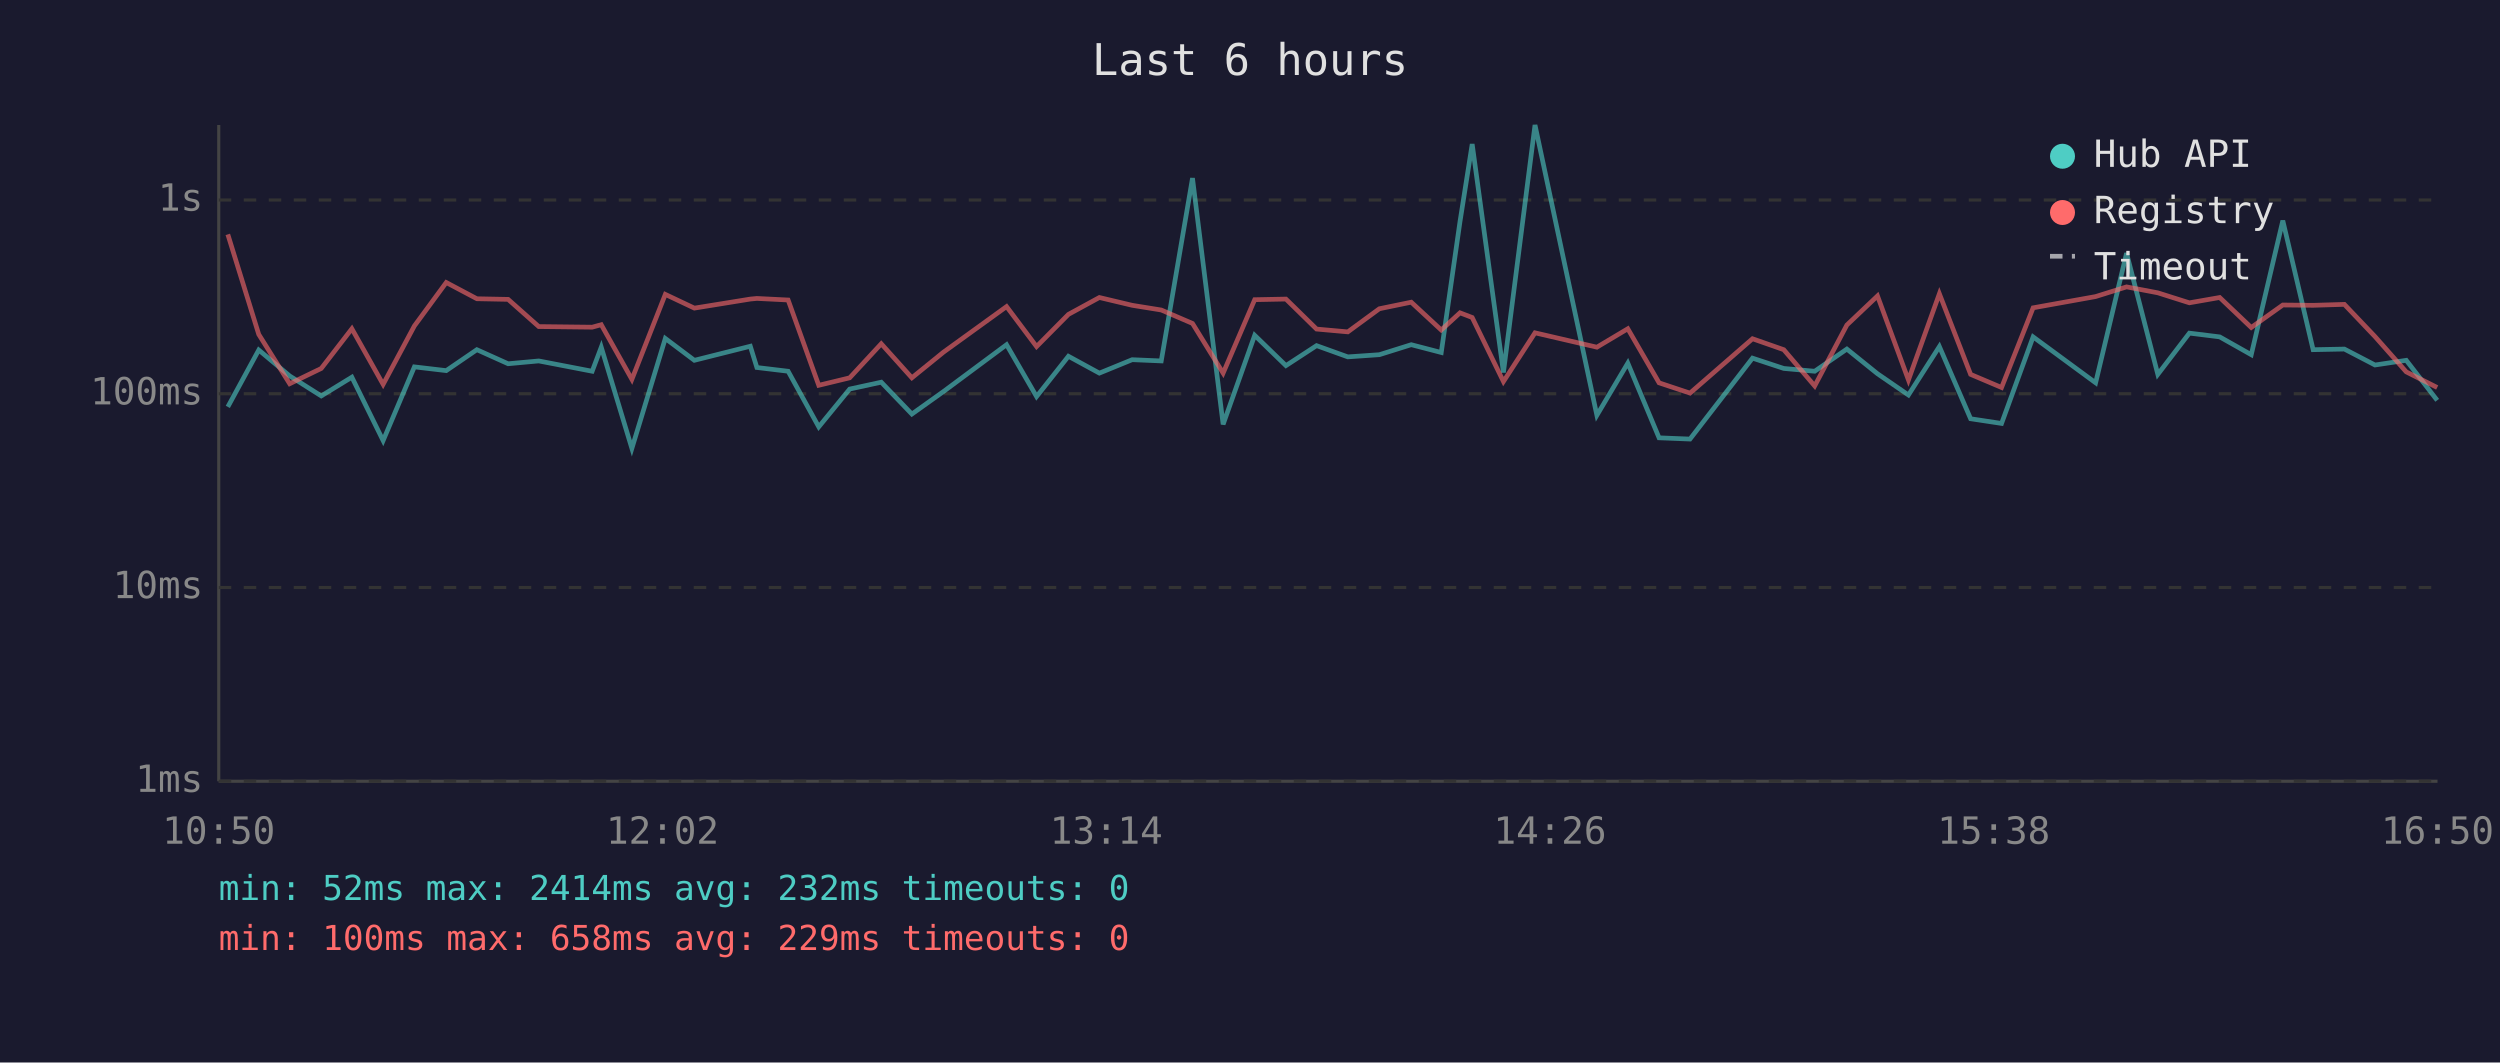
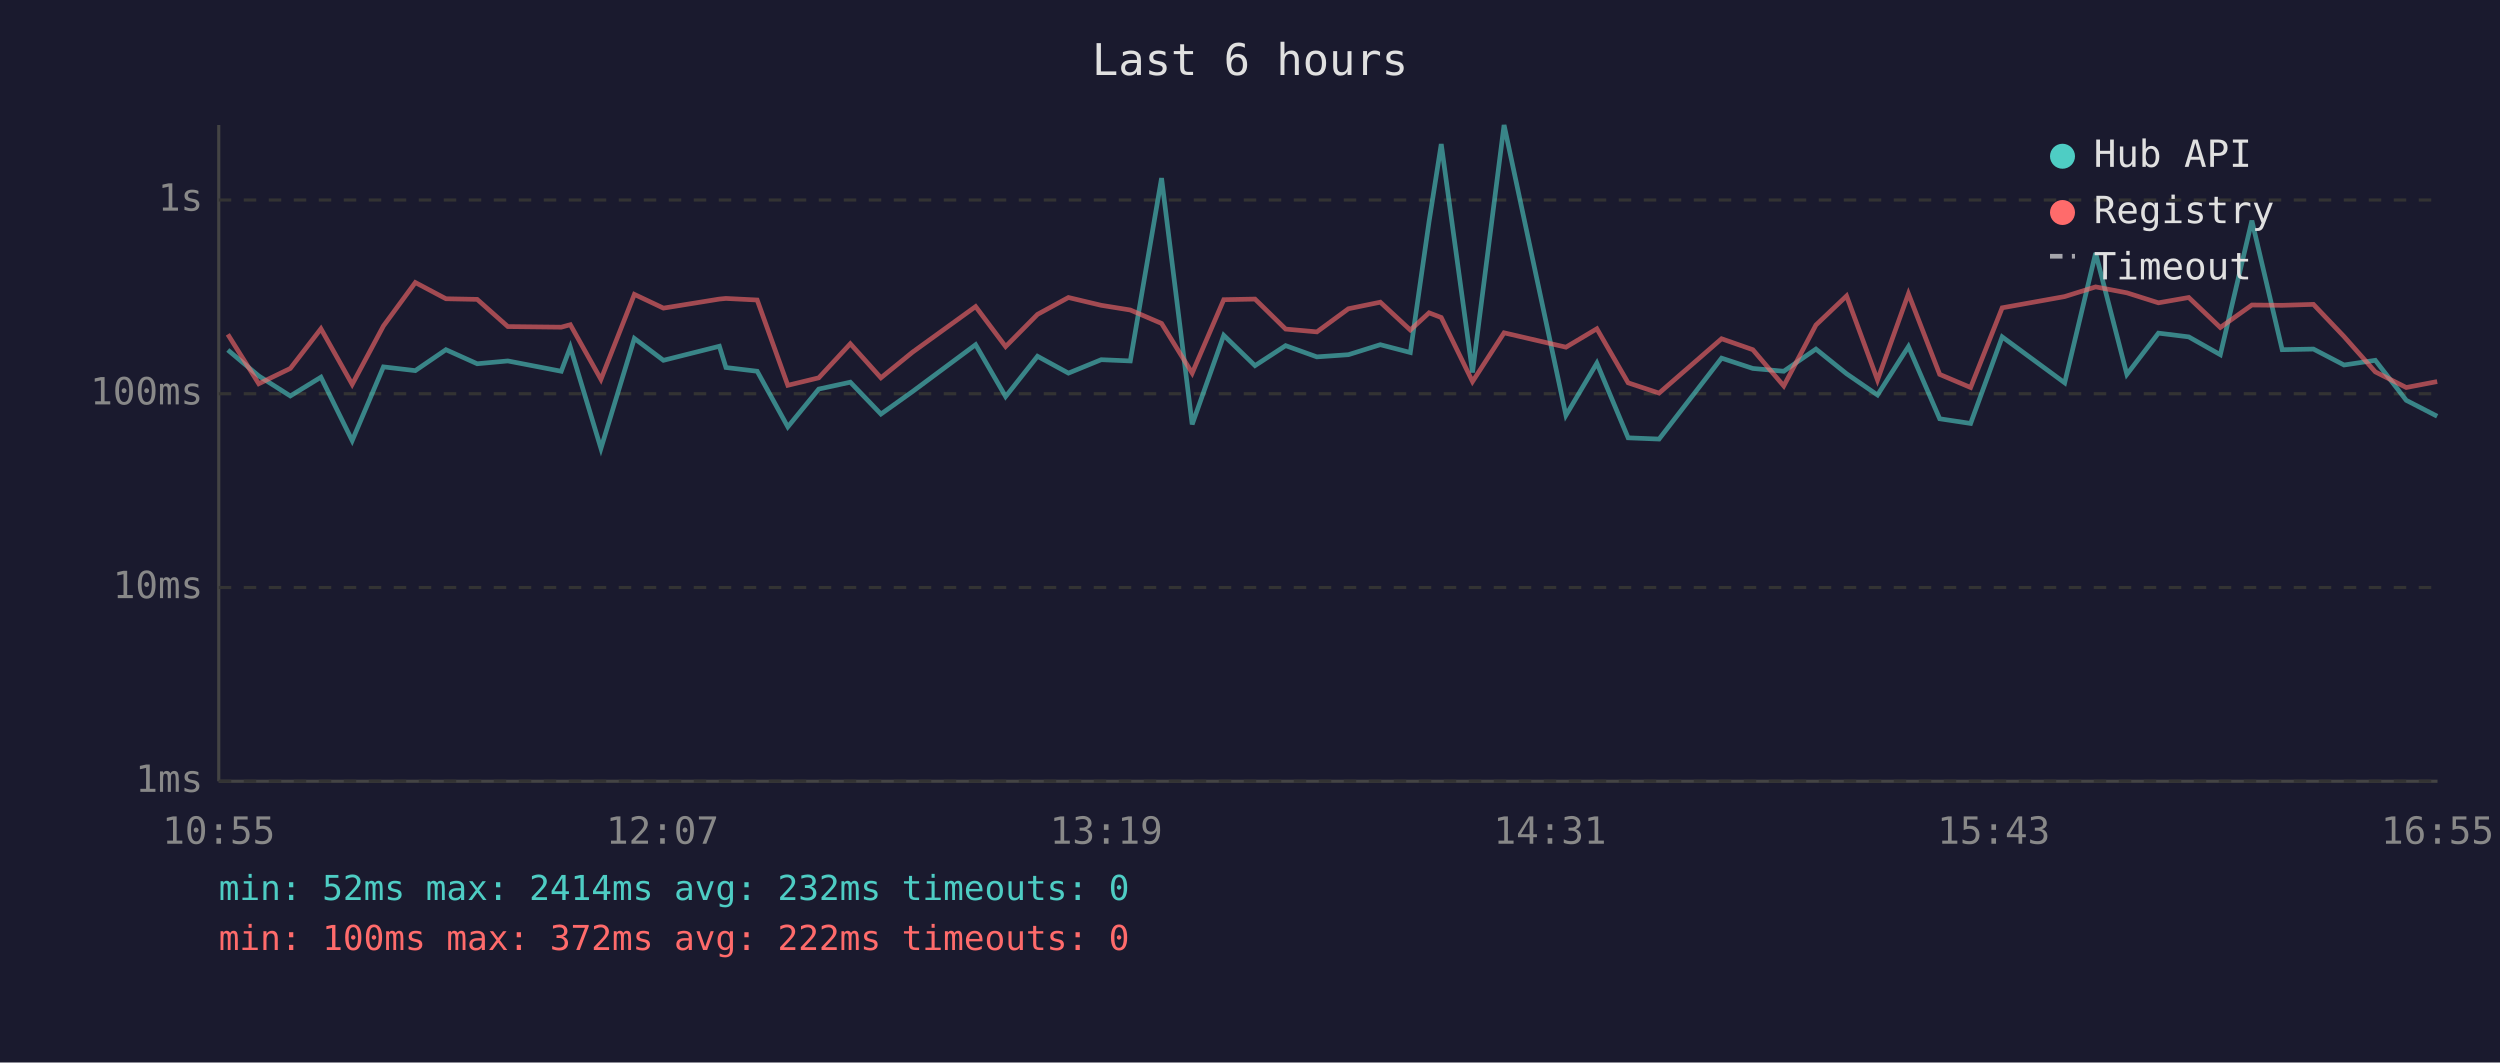
<svg xmlns="http://www.w3.org/2000/svg" viewBox="0 0 800 340" font-family="monospace" font-size="12">
  <rect width="800" height="340" fill="#1a1a2e" />
  <text x="400" y="24" fill="#e0e0e0" font-size="14" text-anchor="middle">Last 6 hours</text>
  <line x1="70" y1="40" x2="70" y2="250" stroke="#444" stroke-width="1" />
  <line x1="70" y1="250" x2="780" y2="250" stroke="#444" stroke-width="1" />
  <line x1="70" y1="250" x2="780" y2="250" stroke="#333" stroke-width="1" stroke-dasharray="4" />
  <text x="65" y="250" fill="#888" text-anchor="end" dominant-baseline="middle">1ms</text>
  <line x1="70" y1="188" x2="780" y2="188" stroke="#333" stroke-width="1" stroke-dasharray="4" />
  <text x="65" y="188" fill="#888" text-anchor="end" dominant-baseline="middle">10ms</text>
  <line x1="70" y1="126" x2="780" y2="126" stroke="#333" stroke-width="1" stroke-dasharray="4" />
  <text x="65" y="126" fill="#888" text-anchor="end" dominant-baseline="middle">100ms</text>
  <line x1="70" y1="64" x2="780" y2="64" stroke="#333" stroke-width="1" stroke-dasharray="4" />
  <text x="65" y="64" fill="#888" text-anchor="end" dominant-baseline="middle">1s</text>
-   <text x="70" y="270" fill="#888" text-anchor="middle">10:50</text>
-   <text x="212" y="270" fill="#888" text-anchor="middle">12:02</text>
-   <text x="354" y="270" fill="#888" text-anchor="middle">13:14</text>
-   <text x="496" y="270" fill="#888" text-anchor="middle">14:26</text>
-   <text x="638" y="270" fill="#888" text-anchor="middle">15:38</text>
-   <text x="780" y="270" fill="#888" text-anchor="middle">16:50</text>
-   <polyline points="72.9,130.2 82.8,112.0 92.7,120.3 102.8,126.7 112.6,120.7 122.6,141.0 132.6,117.4 142.8,118.6 152.6,111.9 162.6,116.4 172.4,115.5 189.5,118.8 192.4,111.1 202.2,143.5 212.9,108.3 222.2,115.3 240.1,110.8 242.2,117.6 252.2,118.8 262.0,136.6 271.9,124.5 282.0,122.3 291.8,132.5 301.9,125.3 322.1,110.3 331.7,126.9 341.9,114.0 351.8,119.4 362.3,115.1 371.6,115.5 381.6,57.0 391.4,135.8 401.5,107.3 411.5,117.0 421.3,110.6 431.3,114.2 441.4,113.5 451.6,110.3 461.2,112.8 467.2,70.9 471.1,46.1 481.1,119.2 491.2,40.0 511.0,132.9 520.9,116.2 530.9,140.1 540.8,140.5 560.8,114.6 570.8,117.9 580.7,118.8 591.0,111.7 600.8,119.6 610.7,126.4 620.6,110.9 630.6,134.0 640.5,135.5 650.6,107.8 670.6,122.5 680.5,81.0 690.5,119.8 700.6,106.6 710.3,107.8 720.4,113.5 730.5,70.6 740.2,111.9 750.2,111.7 760.0,116.8 770.0,115.3 779.9,128.1" fill="none" stroke="#4ecdc4" stroke-width="1.5" opacity="0.6" />
-   <polyline points="72.9,75.0 82.8,107.0 92.7,122.8 102.8,117.9 112.6,105.2 122.6,123.0 132.6,104.3 142.8,90.4 152.6,95.6 162.6,95.8 172.4,104.5 189.5,104.7 192.4,103.9 202.2,121.4 212.9,94.2 222.2,98.6 240.1,95.7 242.2,95.5 252.2,96.0 262.0,123.3 271.9,120.9 282.0,110.0 291.8,120.9 301.9,112.7 322.1,98.1 331.7,110.9 341.9,100.6 351.8,95.2 362.3,97.7 371.6,99.2 381.6,103.5 391.4,119.4 401.5,95.9 411.5,95.7 421.3,105.3 431.3,106.2 441.4,98.8 451.6,96.7 461.2,105.6 467.2,100.1 471.1,101.6 481.1,122.1 491.2,106.5 511.0,111.1 520.9,105.2 530.9,122.5 540.8,125.8 560.8,108.4 570.8,111.9 580.7,123.5 591.0,104.0 600.8,94.7 610.7,121.6 620.6,94.0 630.6,119.8 640.5,124.0 650.6,98.5 670.6,94.9 680.5,91.8 690.5,93.7 700.6,96.9 710.3,95.2 720.4,104.8 730.5,97.6 740.2,97.7 750.2,97.4 760.0,107.7 770.0,119.0 779.9,124.0" fill="none" stroke="#ff6b6b" stroke-width="1.5" opacity="0.6" />
+   <text x="70" y="270" fill="#888" text-anchor="middle">10:55</text>
+   <text x="212" y="270" fill="#888" text-anchor="middle">12:07</text>
+   <text x="354" y="270" fill="#888" text-anchor="middle">13:19</text>
+   <text x="496" y="270" fill="#888" text-anchor="middle">14:31</text>
+   <text x="638" y="270" fill="#888" text-anchor="middle">15:43</text>
+   <text x="780" y="270" fill="#888" text-anchor="middle">16:55</text>
+   <polyline points="72.9,112.0 82.8,120.3 92.9,126.7 102.7,120.7 112.7,141.0 122.7,117.4 132.9,118.6 142.7,111.9 152.7,116.4 162.5,115.5 179.6,118.8 182.5,111.1 192.3,143.5 203.0,108.3 212.3,115.3 230.2,110.8 232.3,117.6 242.3,118.8 252.1,136.6 262.0,124.5 272.1,122.3 281.9,132.5 292.0,125.3 312.2,110.3 321.8,126.9 332.0,114.0 341.9,119.4 352.4,115.1 361.7,115.5 371.7,57.0 381.5,135.8 391.6,107.3 401.6,117.0 411.4,110.6 421.4,114.2 431.5,113.5 441.7,110.3 451.3,112.8 457.3,70.9 461.2,46.1 471.2,119.2 481.3,40.0 501.1,132.9 511.0,116.2 521.0,140.1 530.9,140.5 550.9,114.6 560.9,117.9 570.8,118.8 581.1,111.7 590.9,119.6 600.8,126.4 610.7,110.9 620.7,134.0 630.6,135.5 640.7,107.8 660.7,122.5 670.6,81.0 680.6,119.8 690.7,106.6 700.4,107.8 710.5,113.5 720.6,70.6 730.3,111.9 740.3,111.7 750.1,116.8 760.1,115.3 770.0,128.1 779.9,133.2" fill="none" stroke="#4ecdc4" stroke-width="1.5" opacity="0.6" />
+   <polyline points="72.9,107.0 82.8,122.8 92.9,117.9 102.7,105.2 112.7,123.0 122.7,104.3 132.9,90.4 142.7,95.6 152.7,95.8 162.5,104.5 179.6,104.7 182.5,103.9 192.3,121.4 203.0,94.2 212.3,98.6 230.2,95.7 232.3,95.5 242.3,96.0 252.1,123.3 262.0,120.9 272.1,110.0 281.9,120.9 292.0,112.7 312.2,98.1 321.8,110.9 332.0,100.6 341.9,95.2 352.4,97.7 361.7,99.2 371.7,103.5 381.5,119.4 391.6,95.9 401.6,95.7 411.4,105.3 421.4,106.2 431.5,98.8 441.7,96.7 451.3,105.6 457.3,100.1 461.2,101.6 471.2,122.1 481.3,106.5 501.1,111.1 511.0,105.2 521.0,122.5 530.9,125.8 550.9,108.4 560.9,111.9 570.8,123.5 581.1,104.0 590.9,94.7 600.8,121.6 610.7,94.0 620.7,119.8 630.6,124.0 640.7,98.5 660.7,94.9 670.6,91.8 680.6,93.7 690.7,96.9 700.4,95.2 710.5,104.8 720.6,97.6 730.3,97.7 740.3,97.4 750.1,107.7 760.1,119.0 770.0,124.0 779.9,122.1" fill="none" stroke="#ff6b6b" stroke-width="1.5" opacity="0.6" />
  <circle cx="660" cy="50" r="4" fill="#4ecdc4" />
  <text x="670" y="50" fill="#e0e0e0" dominant-baseline="middle">Hub API</text>
  <circle cx="660" cy="68" r="4" fill="#ff6b6b" />
  <text x="670" y="68" fill="#e0e0e0" dominant-baseline="middle">Registry</text>
  <line x1="656" y1="82" x2="664" y2="82" stroke="#e0e0e0" stroke-width="1.5" stroke-dasharray="4,3" opacity="0.7" />
  <text x="670" y="86" fill="#e0e0e0" dominant-baseline="middle">Timeout</text>
  <text x="70" y="288" fill="#4ecdc4" font-size="11">min: 52ms  max: 2414ms  avg: 232ms  timeouts: 0</text>
-   <text x="70" y="304" fill="#ff6b6b" font-size="11">min: 100ms  max: 658ms  avg: 229ms  timeouts: 0</text>
+   <text x="70" y="304" fill="#ff6b6b" font-size="11">min: 100ms  max: 372ms  avg: 222ms  timeouts: 0</text>
</svg>
